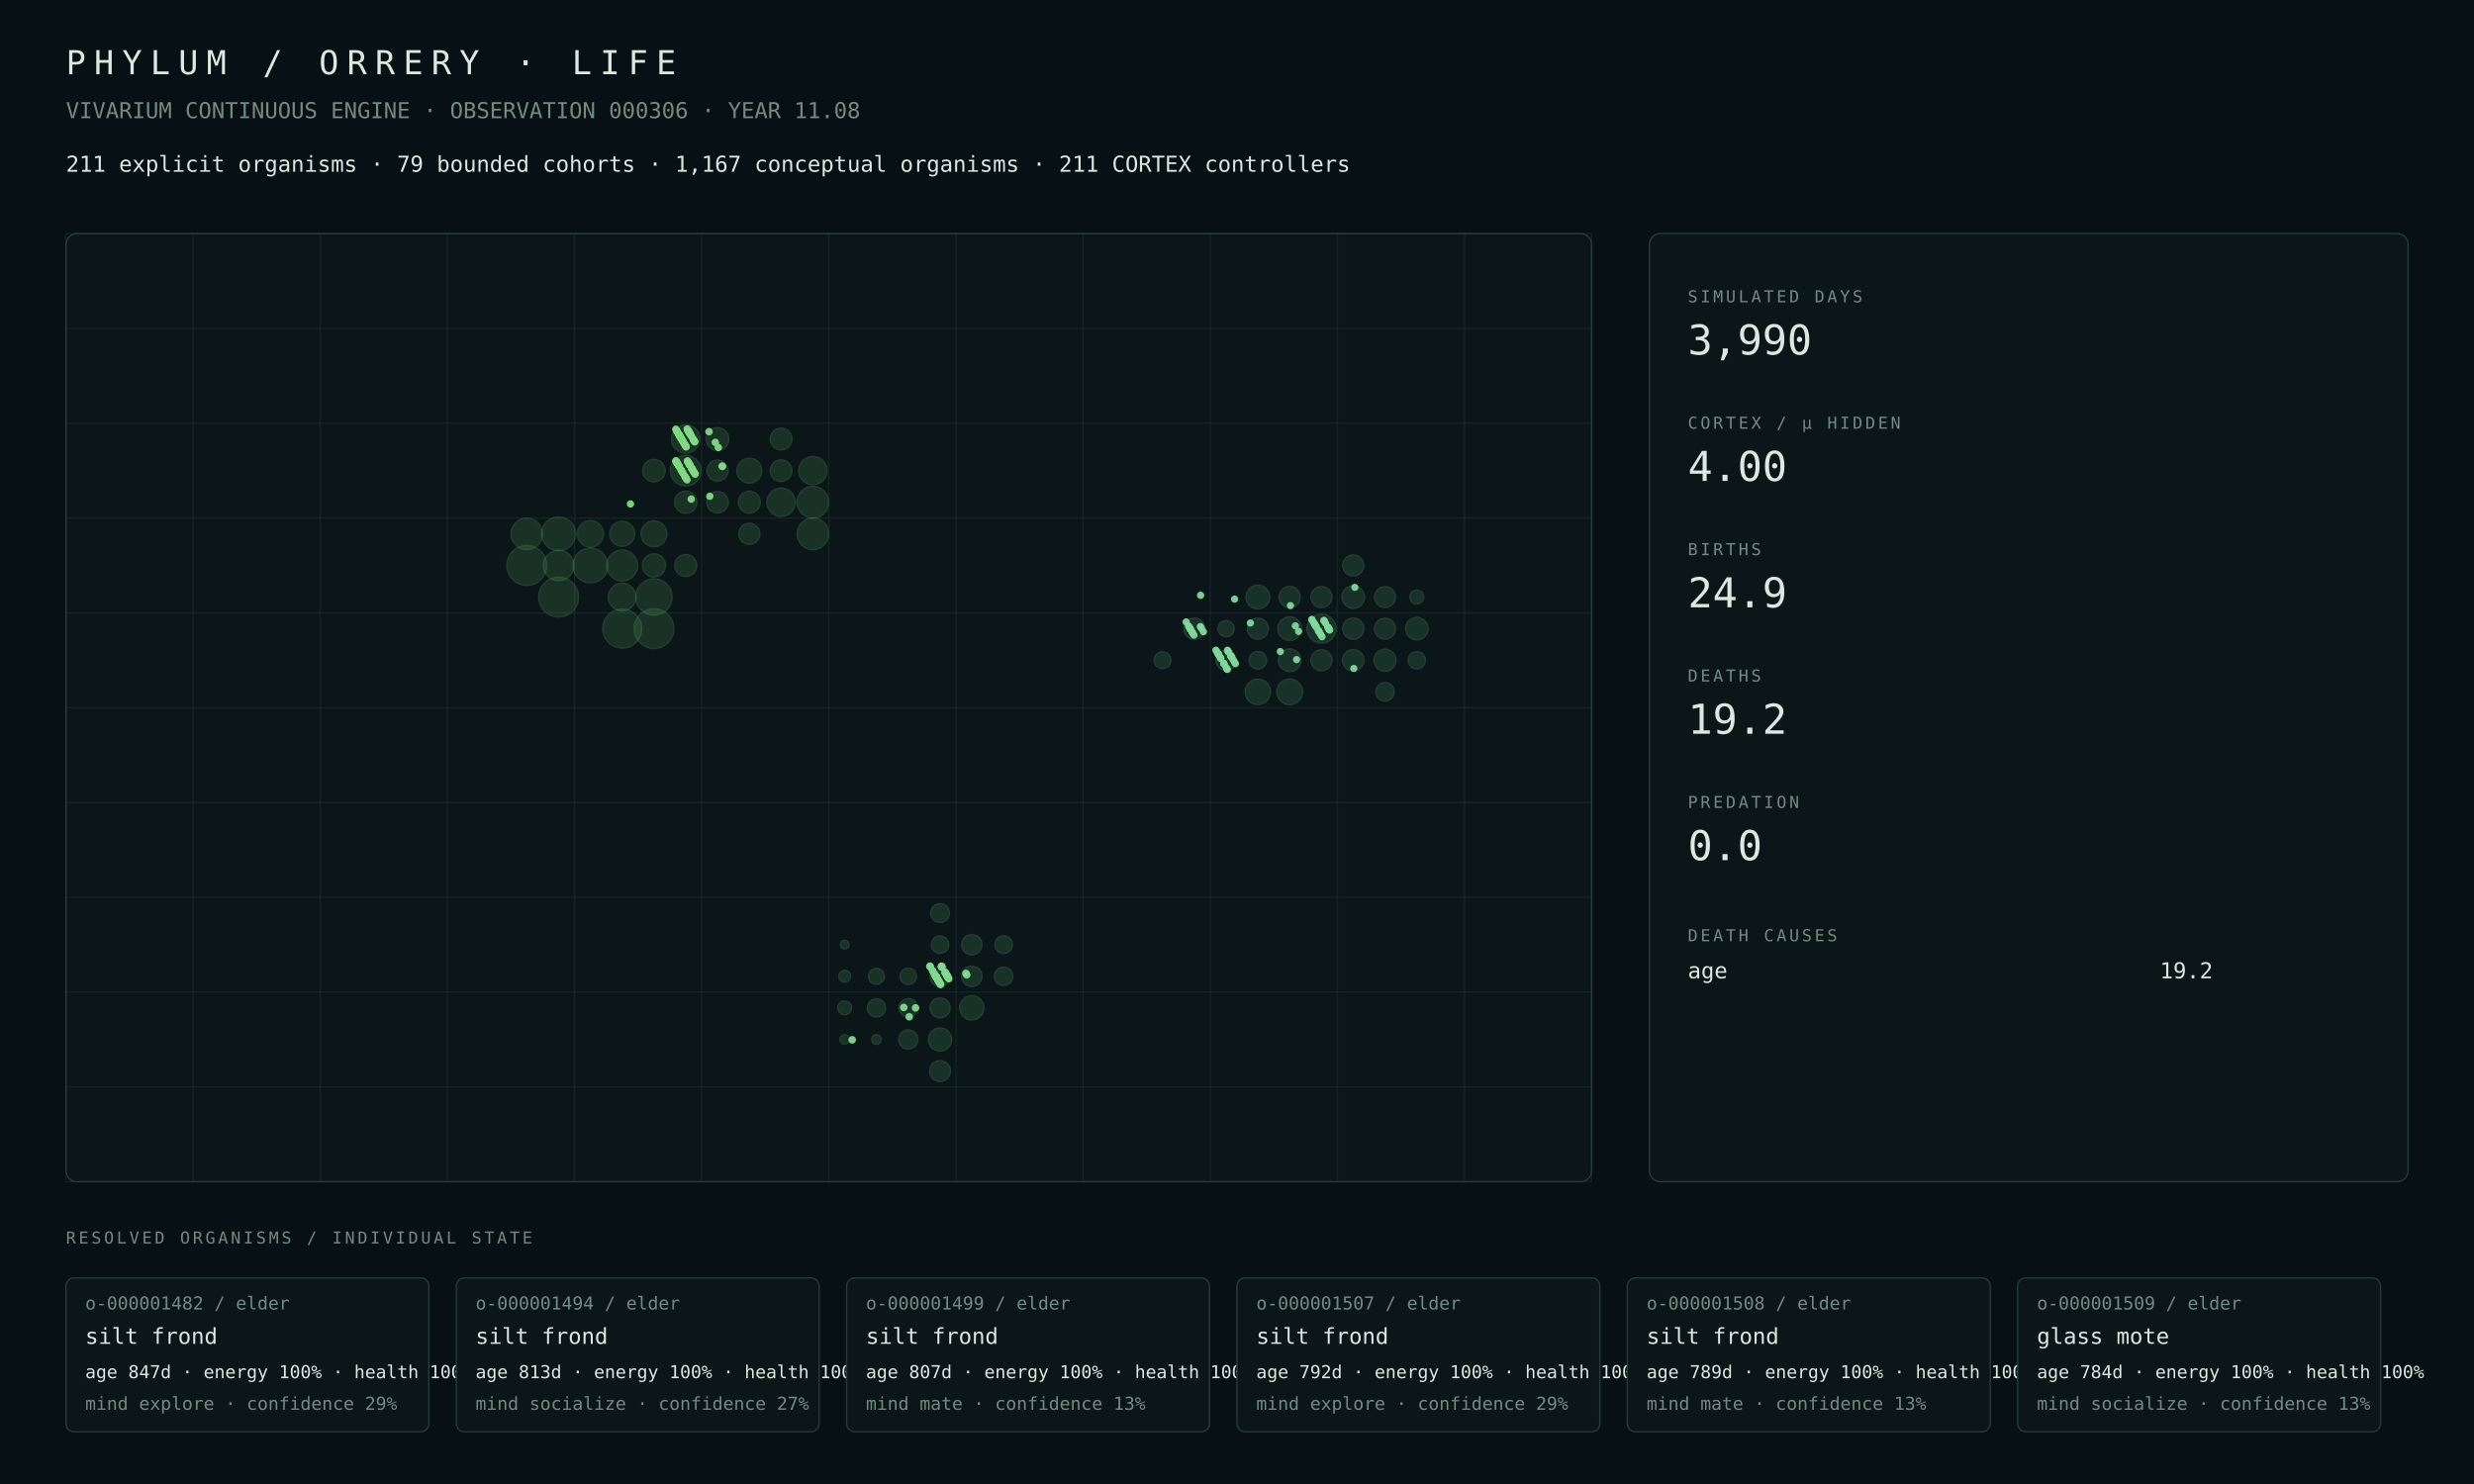
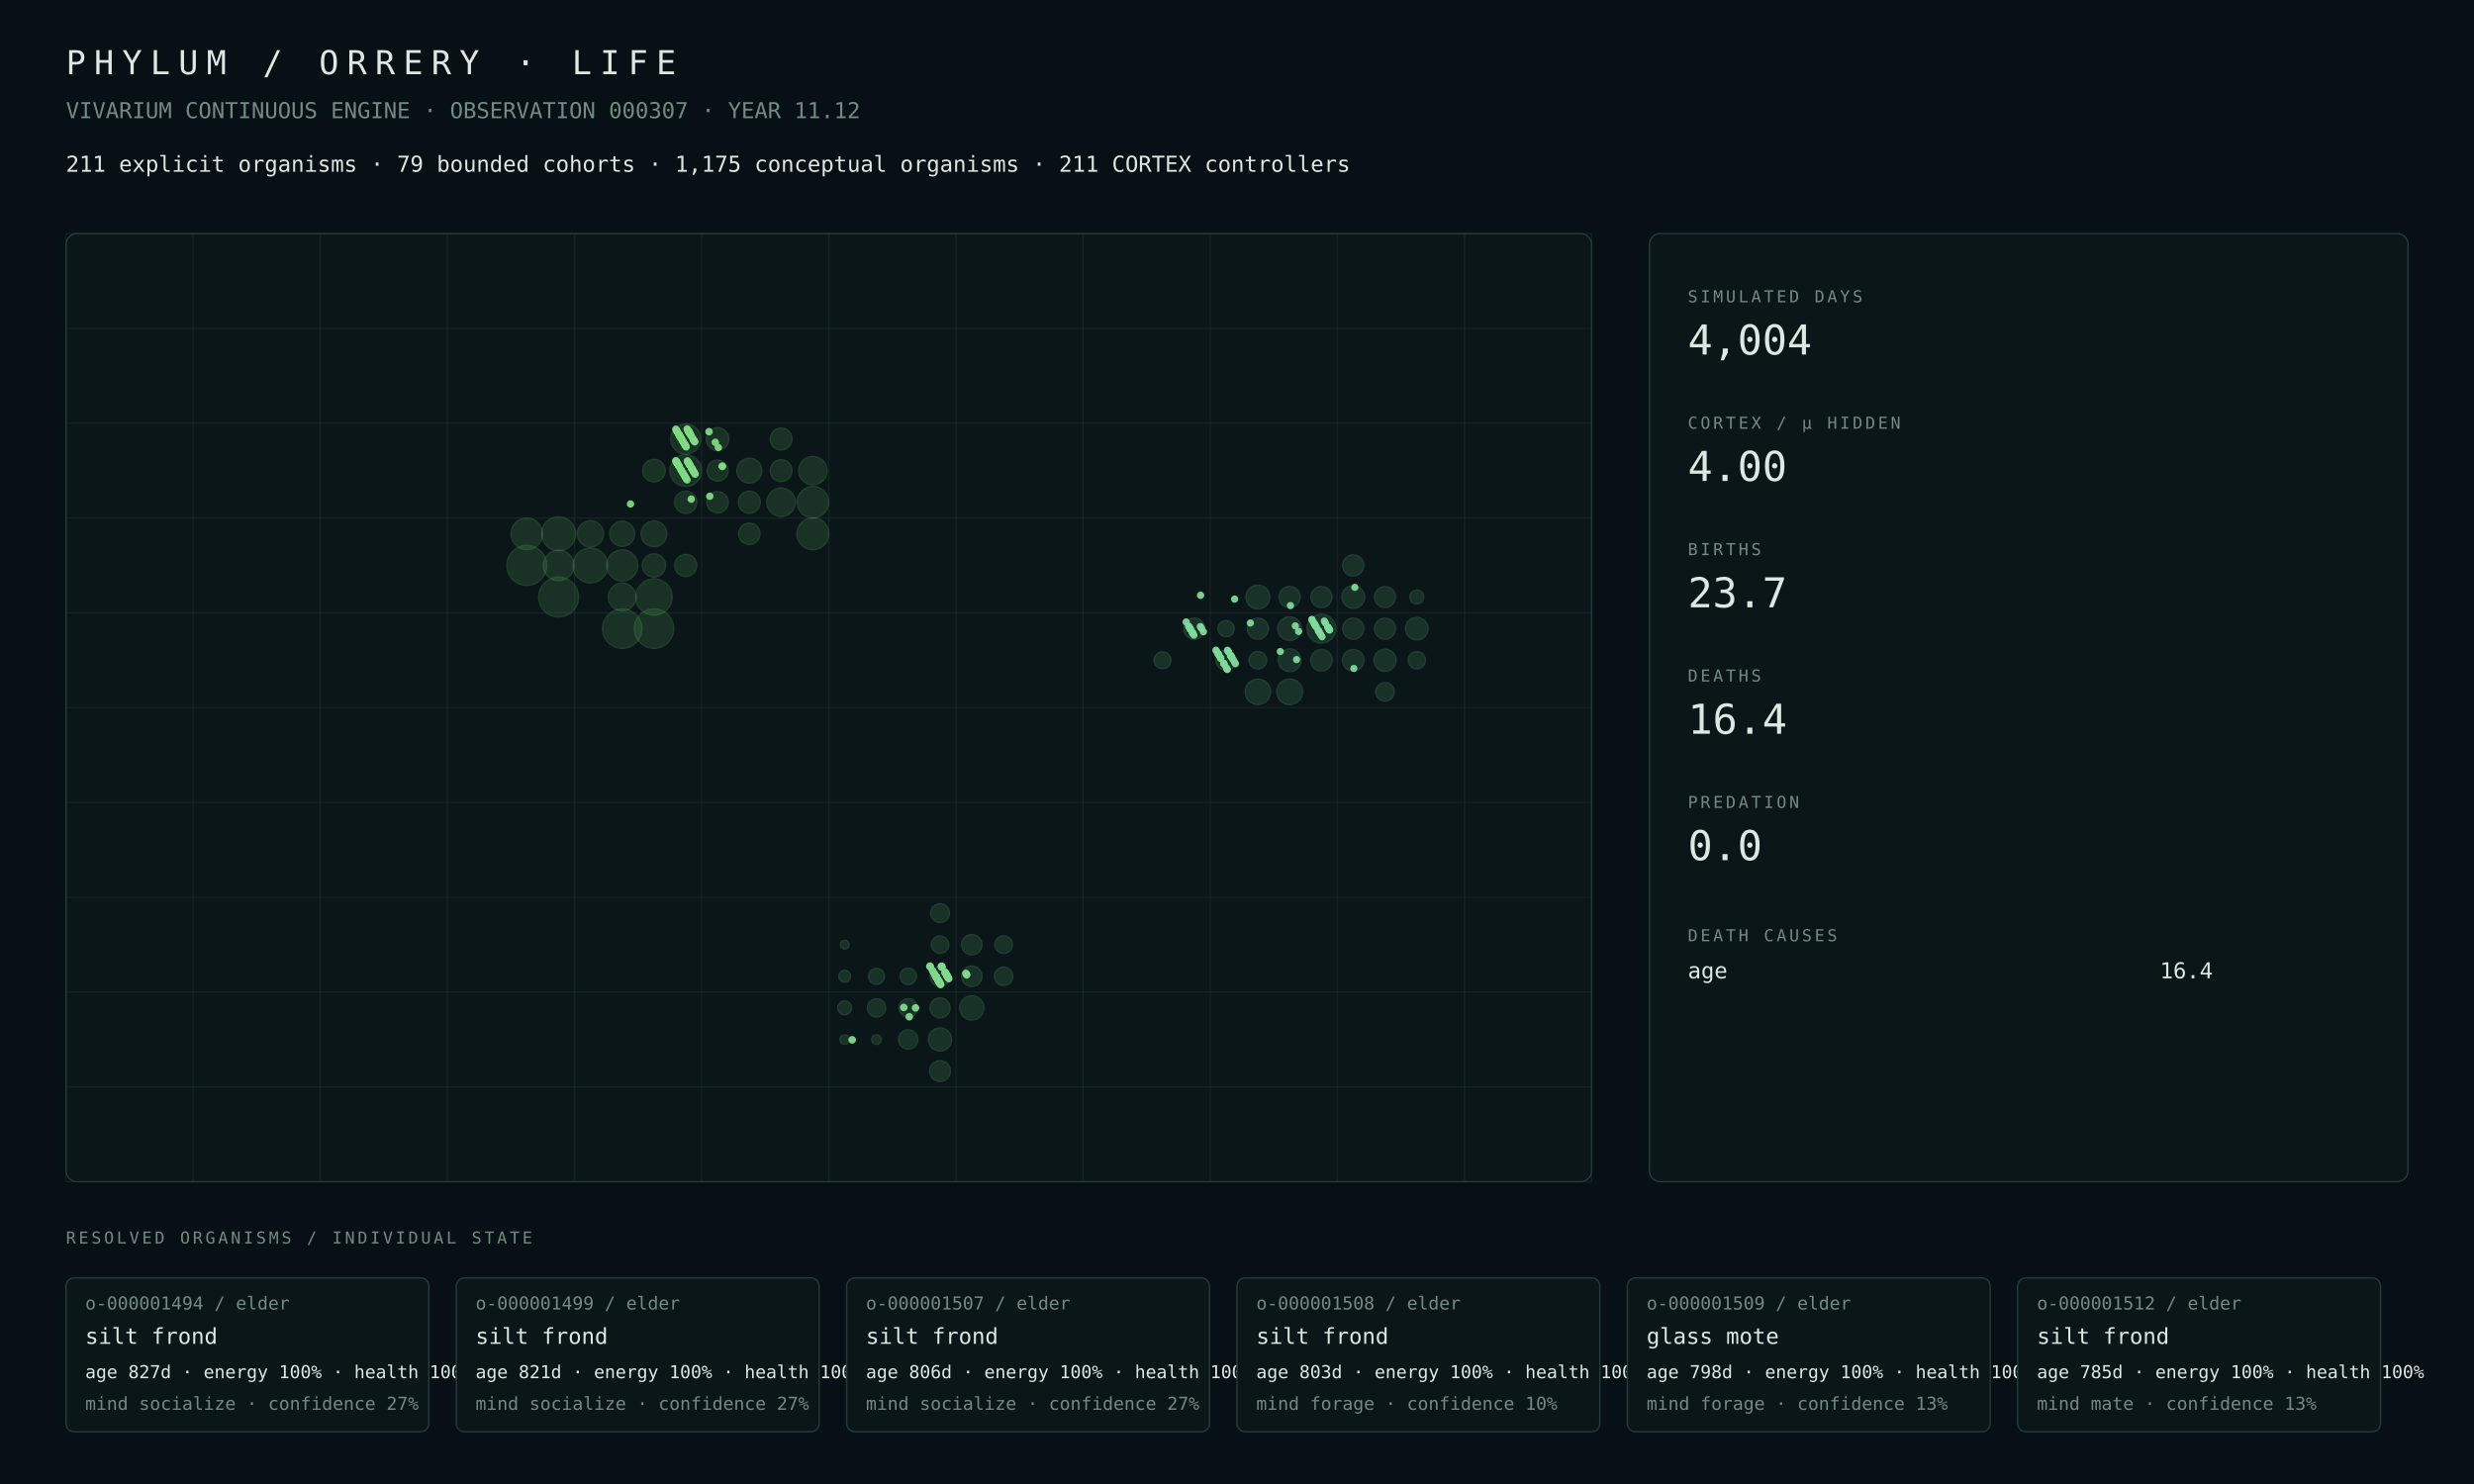
<svg xmlns="http://www.w3.org/2000/svg" width="1800" height="1080" viewBox="0 0 1800 1080">
  <rect width="100%" height="100%" fill="#071014" />
  <style>text{font-family:ui-monospace,SFMono-Regular,Menlo,Consolas,monospace;fill:#dce8e2}.muted{fill:#748a82}.tiny{font-size:13px}.small{font-size:16px}.label{font-size:12px;letter-spacing:2px}.metric{font-size:30px}.title{font-size:24px;letter-spacing:6px}.panel{fill:#0b1619;stroke:#263b38;stroke-width:1}.line{stroke:#263b38;stroke-width:1}</style>
  <text x="48" y="54" class="title">PHYLUM / ORRERY · LIFE</text>
-   <text x="48" y="86" class="muted small">VIVARIUM CONTINUOUS ENGINE · OBSERVATION 000306 · YEAR 11.08</text>
-   <text x="48" y="125" class="small">211 explicit organisms · 79 bounded cohorts · 1,167 conceptual organisms · 211 CORTEX controllers</text>
+   <text x="48" y="86" class="muted small">VIVARIUM CONTINUOUS ENGINE · OBSERVATION 000307 · YEAR 11.12</text>
+   <text x="48" y="125" class="small">211 explicit organisms · 79 bounded cohorts · 1,175 conceptual organisms · 211 CORTEX controllers</text>
  <rect x="48" y="170" width="1110" height="690" rx="8" class="panel" />
  <line x1="48.0" y1="170" x2="48.0" y2="860" class="line" opacity=".35" />
  <line x1="140.5" y1="170" x2="140.5" y2="860" class="line" opacity=".35" />
  <line x1="233.0" y1="170" x2="233.0" y2="860" class="line" opacity=".35" />
  <line x1="325.5" y1="170" x2="325.5" y2="860" class="line" opacity=".35" />
  <line x1="418.0" y1="170" x2="418.0" y2="860" class="line" opacity=".35" />
  <line x1="510.5" y1="170" x2="510.5" y2="860" class="line" opacity=".35" />
  <line x1="603.0" y1="170" x2="603.0" y2="860" class="line" opacity=".35" />
  <line x1="695.5" y1="170" x2="695.5" y2="860" class="line" opacity=".35" />
  <line x1="788.0" y1="170" x2="788.0" y2="860" class="line" opacity=".35" />
  <line x1="880.5" y1="170" x2="880.5" y2="860" class="line" opacity=".35" />
  <line x1="973.0" y1="170" x2="973.0" y2="860" class="line" opacity=".35" />
  <line x1="1065.5" y1="170" x2="1065.5" y2="860" class="line" opacity=".35" />
  <line x1="1158.0" y1="170" x2="1158.0" y2="860" class="line" opacity=".35" />
  <line x1="48" y1="170.0" x2="1158" y2="170.0" class="line" opacity=".35" />
  <line x1="48" y1="239.0" x2="1158" y2="239.0" class="line" opacity=".35" />
  <line x1="48" y1="308.0" x2="1158" y2="308.0" class="line" opacity=".35" />
  <line x1="48" y1="377.0" x2="1158" y2="377.0" class="line" opacity=".35" />
  <line x1="48" y1="446.0" x2="1158" y2="446.0" class="line" opacity=".35" />
  <line x1="48" y1="515.0" x2="1158" y2="515.0" class="line" opacity=".35" />
  <line x1="48" y1="584.0" x2="1158" y2="584.0" class="line" opacity=".35" />
  <line x1="48" y1="653.0" x2="1158" y2="653.0" class="line" opacity=".35" />
  <line x1="48" y1="722.0" x2="1158" y2="722.0" class="line" opacity=".35" />
  <line x1="48" y1="791.0" x2="1158" y2="791.0" class="line" opacity=".35" />
  <line x1="48" y1="860.0" x2="1158" y2="860.0" class="line" opacity=".35" />
  <circle cx="383.31" cy="411.50" r="14.50" fill="#4a964d" opacity=".22" stroke="#75c778" stroke-width="1" />
  <circle cx="406.44" cy="434.50" r="14.48" fill="#4a964d" opacity=".22" stroke="#75c778" stroke-width="1" />
-   <circle cx="475.81" cy="457.50" r="14.46" fill="#4a964d" opacity=".22" stroke="#75c778" stroke-width="1" />
-   <circle cx="452.69" cy="457.50" r="14.19" fill="#4a964d" opacity=".22" stroke="#75c778" stroke-width="1" />
+   <circle cx="475.81" cy="457.50" r="14.34" fill="#4a964d" opacity=".22" stroke="#75c778" stroke-width="1" />
+   <circle cx="452.69" cy="457.50" r="14.31" fill="#4a964d" opacity=".22" stroke="#75c778" stroke-width="1" />
  <circle cx="475.81" cy="434.50" r="13.23" fill="#4a964d" opacity=".22" stroke="#75c778" stroke-width="1" />
-   <circle cx="429.56" cy="411.50" r="12.64" fill="#4a964d" opacity=".22" stroke="#75c778" stroke-width="1" />
-   <circle cx="406.44" cy="388.50" r="12.28" fill="#4a964d" opacity=".22" stroke="#75c778" stroke-width="1" />
-   <circle cx="591.44" cy="365.50" r="11.52" fill="#4a964d" opacity=".22" stroke="#75c778" stroke-width="1" />
-   <circle cx="591.44" cy="388.50" r="11.47" fill="#4a964d" opacity=".22" stroke="#75c778" stroke-width="1" />
-   <circle cx="383.31" cy="388.50" r="11.45" fill="#4a964d" opacity=".22" stroke="#75c778" stroke-width="1" />
-   <circle cx="452.69" cy="411.50" r="11.25" fill="#4a964d" opacity=".22" stroke="#75c778" stroke-width="1" />
-   <circle cx="498.94" cy="342.50" r="11.15" fill="#4a964d" opacity=".22" stroke="#75c778" stroke-width="1" />
-   <circle cx="406.44" cy="411.50" r="11.09" fill="#4a964d" opacity=".22" stroke="#75c778" stroke-width="1" />
-   <circle cx="568.31" cy="365.50" r="10.35" fill="#4a964d" opacity=".22" stroke="#75c778" stroke-width="1" />
-   <circle cx="498.94" cy="319.50" r="10.33" fill="#4a964d" opacity=".22" stroke="#75c778" stroke-width="1" />
-   <circle cx="591.44" cy="342.50" r="10.31" fill="#4a964d" opacity=".22" stroke="#75c778" stroke-width="1" />
-   <circle cx="452.69" cy="434.50" r="10.08" fill="#4a964d" opacity=".22" stroke="#75c778" stroke-width="1" />
-   <circle cx="429.56" cy="388.50" r="9.60" fill="#4a964d" opacity=".22" stroke="#75c778" stroke-width="1" />
-   <circle cx="475.81" cy="388.50" r="9.42" fill="#4a964d" opacity=".22" stroke="#75c778" stroke-width="1" />
-   <circle cx="452.69" cy="388.50" r="9.09" fill="#4a964d" opacity=".22" stroke="#75c778" stroke-width="1" />
-   <circle cx="545.19" cy="342.50" r="9.06" fill="#4a964d" opacity=".22" stroke="#75c778" stroke-width="1" />
-   <circle cx="475.81" cy="411.50" r="8.45" fill="#4a964d" opacity=".22" stroke="#75c778" stroke-width="1" />
-   <circle cx="522.06" cy="319.50" r="8.23" fill="#4a964d" opacity=".22" stroke="#75c778" stroke-width="1" />
-   <circle cx="475.81" cy="342.50" r="8.17" fill="#4a964d" opacity=".22" stroke="#75c778" stroke-width="1" />
-   <circle cx="498.94" cy="365.50" r="8.09" fill="#4a964d" opacity=".22" stroke="#75c778" stroke-width="1" />
-   <circle cx="498.94" cy="411.50" r="7.99" fill="#4a964d" opacity=".22" stroke="#75c778" stroke-width="1" />
-   <circle cx="545.19" cy="365.50" r="7.96" fill="#4a964d" opacity=".22" stroke="#75c778" stroke-width="1" />
-   <circle cx="568.31" cy="319.50" r="7.92" fill="#4a964d" opacity=".22" stroke="#75c778" stroke-width="1" />
-   <circle cx="568.31" cy="342.50" r="7.90" fill="#4a964d" opacity=".22" stroke="#75c778" stroke-width="1" />
-   <circle cx="522.06" cy="365.50" r="7.80" fill="#4a964d" opacity=".22" stroke="#75c778" stroke-width="1" />
-   <circle cx="545.19" cy="388.50" r="7.70" fill="#4a964d" opacity=".22" stroke="#75c778" stroke-width="1" />
-   <circle cx="522.06" cy="342.50" r="7.67" fill="#4a964d" opacity=".22" stroke="#75c778" stroke-width="1" />
-   <circle cx="707.06" cy="733.50" r="8.84" fill="#4a9657" opacity=".22" stroke="#75c783" stroke-width="1" />
+   <circle cx="429.56" cy="411.50" r="12.65" fill="#4a964d" opacity=".22" stroke="#75c778" stroke-width="1" />
+   <circle cx="406.44" cy="388.50" r="12.34" fill="#4a964d" opacity=".22" stroke="#75c778" stroke-width="1" />
+   <circle cx="591.44" cy="388.50" r="11.57" fill="#4a964d" opacity=".22" stroke="#75c778" stroke-width="1" />
+   <circle cx="498.94" cy="342.50" r="11.52" fill="#4a964d" opacity=".22" stroke="#75c778" stroke-width="1" />
+   <circle cx="383.31" cy="388.50" r="11.47" fill="#4a964d" opacity=".22" stroke="#75c778" stroke-width="1" />
+   <circle cx="591.44" cy="365.50" r="11.44" fill="#4a964d" opacity=".22" stroke="#75c778" stroke-width="1" />
+   <circle cx="452.69" cy="411.50" r="11.32" fill="#4a964d" opacity=".22" stroke="#75c778" stroke-width="1" />
+   <circle cx="406.44" cy="411.50" r="11.11" fill="#4a964d" opacity=".22" stroke="#75c778" stroke-width="1" />
+   <circle cx="498.94" cy="319.50" r="10.94" fill="#4a964d" opacity=".22" stroke="#75c778" stroke-width="1" />
+   <circle cx="568.31" cy="365.50" r="10.37" fill="#4a964d" opacity=".22" stroke="#75c778" stroke-width="1" />
+   <circle cx="591.44" cy="342.50" r="10.32" fill="#4a964d" opacity=".22" stroke="#75c778" stroke-width="1" />
+   <circle cx="452.69" cy="434.50" r="10.10" fill="#4a964d" opacity=".22" stroke="#75c778" stroke-width="1" />
+   <circle cx="429.56" cy="388.50" r="9.55" fill="#4a964d" opacity=".22" stroke="#75c778" stroke-width="1" />
+   <circle cx="475.81" cy="388.50" r="9.36" fill="#4a964d" opacity=".22" stroke="#75c778" stroke-width="1" />
+   <circle cx="452.69" cy="388.50" r="9.10" fill="#4a964d" opacity=".22" stroke="#75c778" stroke-width="1" />
+   <circle cx="545.19" cy="342.50" r="9.07" fill="#4a964d" opacity=".22" stroke="#75c778" stroke-width="1" />
+   <circle cx="475.81" cy="411.50" r="8.47" fill="#4a964d" opacity=".22" stroke="#75c778" stroke-width="1" />
+   <circle cx="522.06" cy="319.50" r="8.24" fill="#4a964d" opacity=".22" stroke="#75c778" stroke-width="1" />
+   <circle cx="475.81" cy="342.50" r="8.18" fill="#4a964d" opacity=".22" stroke="#75c778" stroke-width="1" />
+   <circle cx="498.94" cy="365.50" r="8.10" fill="#4a964d" opacity=".22" stroke="#75c778" stroke-width="1" />
+   <circle cx="545.19" cy="365.50" r="8.02" fill="#4a964d" opacity=".22" stroke="#75c778" stroke-width="1" />
+   <circle cx="498.94" cy="411.50" r="8.01" fill="#4a964d" opacity=".22" stroke="#75c778" stroke-width="1" />
+   <circle cx="568.31" cy="319.50" r="7.94" fill="#4a964d" opacity=".22" stroke="#75c778" stroke-width="1" />
+   <circle cx="568.31" cy="342.50" r="7.91" fill="#4a964d" opacity=".22" stroke="#75c778" stroke-width="1" />
+   <circle cx="545.19" cy="388.50" r="7.77" fill="#4a964d" opacity=".22" stroke="#75c778" stroke-width="1" />
+   <circle cx="522.06" cy="365.50" r="7.76" fill="#4a964d" opacity=".22" stroke="#75c778" stroke-width="1" />
+   <circle cx="522.06" cy="342.50" r="7.63" fill="#4a964d" opacity=".22" stroke="#75c778" stroke-width="1" />
+   <circle cx="707.06" cy="733.50" r="8.83" fill="#4a9657" opacity=".22" stroke="#75c783" stroke-width="1" />
  <circle cx="683.94" cy="756.50" r="8.43" fill="#4a9657" opacity=".22" stroke="#75c783" stroke-width="1" />
-   <circle cx="683.94" cy="779.50" r="7.60" fill="#4a9657" opacity=".22" stroke="#75c783" stroke-width="1" />
-   <circle cx="707.06" cy="710.50" r="7.44" fill="#4a9657" opacity=".22" stroke="#75c783" stroke-width="1" />
-   <circle cx="707.06" cy="687.50" r="7.42" fill="#4a9657" opacity=".22" stroke="#75c783" stroke-width="1" />
-   <circle cx="683.94" cy="710.50" r="7.32" fill="#4a9657" opacity=".22" stroke="#75c783" stroke-width="1" />
+   <circle cx="683.94" cy="779.50" r="7.59" fill="#4a9657" opacity=".22" stroke="#75c783" stroke-width="1" />
+   <circle cx="707.06" cy="710.50" r="7.43" fill="#4a9657" opacity=".22" stroke="#75c783" stroke-width="1" />
+   <circle cx="707.06" cy="687.50" r="7.41" fill="#4a9657" opacity=".22" stroke="#75c783" stroke-width="1" />
+   <circle cx="683.94" cy="710.50" r="7.31" fill="#4a9657" opacity=".22" stroke="#75c783" stroke-width="1" />
  <circle cx="683.94" cy="733.50" r="7.28" fill="#4a9657" opacity=".22" stroke="#75c783" stroke-width="1" />
  <circle cx="660.81" cy="756.50" r="7.01" fill="#4a9657" opacity=".22" stroke="#75c783" stroke-width="1" />
  <circle cx="683.94" cy="664.50" r="6.85" fill="#4a9657" opacity=".22" stroke="#75c783" stroke-width="1" />
-   <circle cx="730.19" cy="710.50" r="6.70" fill="#4a9657" opacity=".22" stroke="#75c783" stroke-width="1" />
-   <circle cx="660.81" cy="733.50" r="6.69" fill="#4a9657" opacity=".22" stroke="#75c783" stroke-width="1" />
-   <circle cx="637.69" cy="733.50" r="6.64" fill="#4a9657" opacity=".22" stroke="#75c783" stroke-width="1" />
+   <circle cx="730.19" cy="710.50" r="6.69" fill="#4a9657" opacity=".22" stroke="#75c783" stroke-width="1" />
+   <circle cx="660.81" cy="733.50" r="6.68" fill="#4a9657" opacity=".22" stroke="#75c783" stroke-width="1" />
+   <circle cx="637.69" cy="733.50" r="6.63" fill="#4a9657" opacity=".22" stroke="#75c783" stroke-width="1" />
  <circle cx="730.19" cy="687.50" r="6.38" fill="#4a9657" opacity=".22" stroke="#75c783" stroke-width="1" />
-   <circle cx="683.94" cy="687.50" r="6.32" fill="#4a9657" opacity=".22" stroke="#75c783" stroke-width="1" />
-   <circle cx="660.81" cy="710.50" r="5.97" fill="#4a9657" opacity=".22" stroke="#75c783" stroke-width="1" />
-   <circle cx="637.69" cy="710.50" r="5.80" fill="#4a9657" opacity=".22" stroke="#75c783" stroke-width="1" />
-   <circle cx="614.56" cy="733.50" r="5.04" fill="#4a9657" opacity=".22" stroke="#75c783" stroke-width="1" />
+   <circle cx="683.94" cy="687.50" r="6.31" fill="#4a9657" opacity=".22" stroke="#75c783" stroke-width="1" />
+   <circle cx="660.81" cy="710.50" r="5.96" fill="#4a9657" opacity=".22" stroke="#75c783" stroke-width="1" />
+   <circle cx="637.69" cy="710.50" r="5.79" fill="#4a9657" opacity=".22" stroke="#75c783" stroke-width="1" />
+   <circle cx="614.56" cy="733.50" r="5.03" fill="#4a9657" opacity=".22" stroke="#75c783" stroke-width="1" />
  <circle cx="614.56" cy="710.50" r="4.29" fill="#4a9657" opacity=".22" stroke="#75c783" stroke-width="1" />
  <circle cx="637.69" cy="756.50" r="3.50" fill="#4a9657" opacity=".22" stroke="#75c783" stroke-width="1" />
-   <circle cx="614.56" cy="756.50" r="3.46" fill="#4a9657" opacity=".22" stroke="#75c783" stroke-width="1" />
+   <circle cx="614.56" cy="756.50" r="3.45" fill="#4a9657" opacity=".22" stroke="#75c783" stroke-width="1" />
  <circle cx="614.56" cy="687.50" r="3.16" fill="#4a9657" opacity=".22" stroke="#75c783" stroke-width="1" />
-   <circle cx="961.44" cy="457.50" r="10.56" fill="#4a9661" opacity=".22" stroke="#75c78e" stroke-width="1" />
-   <circle cx="938.31" cy="503.50" r="9.39" fill="#4a9661" opacity=".22" stroke="#75c78e" stroke-width="1" />
-   <circle cx="915.19" cy="503.50" r="9.27" fill="#4a9661" opacity=".22" stroke="#75c78e" stroke-width="1" />
-   <circle cx="915.19" cy="434.50" r="8.64" fill="#4a9661" opacity=".22" stroke="#75c78e" stroke-width="1" />
-   <circle cx="938.31" cy="457.50" r="8.60" fill="#4a9661" opacity=".22" stroke="#75c78e" stroke-width="1" />
-   <circle cx="984.56" cy="434.50" r="8.27" fill="#4a9661" opacity=".22" stroke="#75c78e" stroke-width="1" />
-   <circle cx="938.31" cy="480.50" r="8.26" fill="#4a9661" opacity=".22" stroke="#75c78e" stroke-width="1" />
-   <circle cx="1030.81" cy="457.50" r="8.18" fill="#4a9661" opacity=".22" stroke="#75c78e" stroke-width="1" />
-   <circle cx="1007.69" cy="480.50" r="8.06" fill="#4a9661" opacity=".22" stroke="#75c78e" stroke-width="1" />
-   <circle cx="984.56" cy="480.50" r="7.82" fill="#4a9661" opacity=".22" stroke="#75c78e" stroke-width="1" />
-   <circle cx="984.56" cy="457.50" r="7.74" fill="#4a9661" opacity=".22" stroke="#75c78e" stroke-width="1" />
+   <circle cx="961.44" cy="457.50" r="10.47" fill="#4a9661" opacity=".22" stroke="#75c78e" stroke-width="1" />
+   <circle cx="938.31" cy="503.50" r="9.38" fill="#4a9661" opacity=".22" stroke="#75c78e" stroke-width="1" />
+   <circle cx="915.19" cy="503.50" r="9.26" fill="#4a9661" opacity=".22" stroke="#75c78e" stroke-width="1" />
+   <circle cx="915.19" cy="434.50" r="8.65" fill="#4a9661" opacity=".22" stroke="#75c78e" stroke-width="1" />
+   <circle cx="938.31" cy="457.50" r="8.61" fill="#4a9661" opacity=".22" stroke="#75c78e" stroke-width="1" />
+   <circle cx="984.56" cy="434.50" r="8.28" fill="#4a9661" opacity=".22" stroke="#75c78e" stroke-width="1" />
+   <circle cx="938.31" cy="480.50" r="8.27" fill="#4a9661" opacity=".22" stroke="#75c78e" stroke-width="1" />
+   <circle cx="1030.81" cy="457.50" r="8.19" fill="#4a9661" opacity=".22" stroke="#75c78e" stroke-width="1" />
+   <circle cx="1007.69" cy="480.50" r="8.05" fill="#4a9661" opacity=".22" stroke="#75c78e" stroke-width="1" />
+   <circle cx="984.56" cy="480.50" r="7.83" fill="#4a9661" opacity=".22" stroke="#75c78e" stroke-width="1" />
+   <circle cx="961.44" cy="480.50" r="7.82" fill="#4a9661" opacity=".22" stroke="#75c78e" stroke-width="1" />
  <circle cx="938.31" cy="434.50" r="7.72" fill="#4a9661" opacity=".22" stroke="#75c78e" stroke-width="1" />
-   <circle cx="868.94" cy="457.50" r="7.68" fill="#4a9661" opacity=".22" stroke="#75c78e" stroke-width="1" />
-   <circle cx="961.44" cy="480.50" r="7.68" fill="#4a9661" opacity=".22" stroke="#75c78e" stroke-width="1" />
-   <circle cx="961.44" cy="434.50" r="7.67" fill="#4a9661" opacity=".22" stroke="#75c78e" stroke-width="1" />
-   <circle cx="984.56" cy="411.50" r="7.67" fill="#4a9661" opacity=".22" stroke="#75c78e" stroke-width="1" />
+   <circle cx="984.56" cy="411.50" r="7.71" fill="#4a9661" opacity=".22" stroke="#75c78e" stroke-width="1" />
+   <circle cx="984.56" cy="457.50" r="7.69" fill="#4a9661" opacity=".22" stroke="#75c78e" stroke-width="1" />
+   <circle cx="868.94" cy="457.50" r="7.69" fill="#4a9661" opacity=".22" stroke="#75c78e" stroke-width="1" />
+   <circle cx="961.44" cy="434.50" r="7.68" fill="#4a9661" opacity=".22" stroke="#75c78e" stroke-width="1" />
  <circle cx="915.19" cy="457.50" r="7.64" fill="#4a9661" opacity=".22" stroke="#75c78e" stroke-width="1" />
  <circle cx="1007.69" cy="457.50" r="7.64" fill="#4a9661" opacity=".22" stroke="#75c78e" stroke-width="1" />
  <circle cx="1007.69" cy="434.50" r="7.62" fill="#4a9661" opacity=".22" stroke="#75c78e" stroke-width="1" />
-   <circle cx="892.06" cy="480.50" r="7.40" fill="#4a9661" opacity=".22" stroke="#75c78e" stroke-width="1" />
+   <circle cx="892.06" cy="480.50" r="7.38" fill="#4a9661" opacity=".22" stroke="#75c78e" stroke-width="1" />
  <circle cx="1007.69" cy="503.50" r="6.72" fill="#4a9661" opacity=".22" stroke="#75c78e" stroke-width="1" />
-   <circle cx="915.19" cy="480.50" r="6.40" fill="#4a9661" opacity=".22" stroke="#75c78e" stroke-width="1" />
-   <circle cx="1030.81" cy="480.50" r="6.30" fill="#4a9661" opacity=".22" stroke="#75c78e" stroke-width="1" />
-   <circle cx="845.81" cy="480.50" r="6.11" fill="#4a9661" opacity=".22" stroke="#75c78e" stroke-width="1" />
+   <circle cx="915.19" cy="480.50" r="6.39" fill="#4a9661" opacity=".22" stroke="#75c78e" stroke-width="1" />
+   <circle cx="1030.81" cy="480.50" r="6.29" fill="#4a9661" opacity=".22" stroke="#75c78e" stroke-width="1" />
+   <circle cx="845.81" cy="480.50" r="6.10" fill="#4a9661" opacity=".22" stroke="#75c78e" stroke-width="1" />
  <circle cx="892.06" cy="457.50" r="5.91" fill="#4a9661" opacity=".22" stroke="#75c78e" stroke-width="1" />
-   <circle cx="1030.81" cy="434.50" r="5.08" fill="#4a9661" opacity=".22" stroke="#75c78e" stroke-width="1" />
-   <circle cx="680.53" cy="709.93" r="2.77" fill="#81da8f" opacity=".94" />
+   <circle cx="1030.81" cy="434.50" r="5.07" fill="#4a9661" opacity=".22" stroke="#75c78e" stroke-width="1" />
  <circle cx="682.30" cy="712.94" r="2.78" fill="#81da8f" opacity=".94" />
  <circle cx="683.04" cy="714.20" r="2.76" fill="#81da8f" opacity=".94" />
  <circle cx="684.22" cy="716.21" r="2.76" fill="#81da8f" opacity=".94" />
  <circle cx="684.37" cy="716.46" r="2.77" fill="#81da8f" opacity=".94" />
  <circle cx="938.89" cy="440.71" r="2.63" fill="#81da9b" opacity=".94" />
  <circle cx="684.96" cy="703.21" r="2.77" fill="#81da8f" opacity=".94" />
  <circle cx="685.11" cy="703.46" r="2.78" fill="#81da8f" opacity=".94" />
-   <circle cx="963.20" cy="451.47" r="2.65" fill="#81da9b" opacity=".94" />
  <circle cx="873.51" cy="433.24" r="2.67" fill="#81da9b" opacity=".94" />
  <circle cx="966.16" cy="456.49" r="2.62" fill="#81da9b" opacity=".94" />
  <circle cx="897.08" cy="480.00" r="2.64" fill="#81da9b" opacity=".94" />
  <circle cx="666.12" cy="733.50" r="2.75" fill="#81da8f" opacity=".94" />
  <circle cx="620.02" cy="756.75" r="2.79" fill="#81da8f" opacity=".94" />
  <circle cx="967.04" cy="458.00" r="2.64" fill="#81da9b" opacity=".94" />
  <circle cx="689.84" cy="711.50" r="2.77" fill="#81da8f" opacity=".94" />
  <circle cx="931.50" cy="474.15" r="2.63" fill="#81da9b" opacity=".94" />
  <circle cx="886.14" cy="475.65" r="2.63" fill="#81da9b" opacity=".94" />
  <circle cx="886.29" cy="475.91" r="2.63" fill="#81da9b" opacity=".94" />
  <circle cx="956.85" cy="454.92" r="2.63" fill="#81da9b" opacity=".94" />
  <circle cx="887.77" cy="478.42" r="2.64" fill="#81da9b" opacity=".94" />
  <circle cx="957.44" cy="455.92" r="2.65" fill="#81da9b" opacity=".94" />
  <circle cx="888.21" cy="479.17" r="2.63" fill="#81da9b" opacity=".94" />
  <circle cx="657.55" cy="733.18" r="2.77" fill="#81da8f" opacity=".94" />
  <circle cx="680.82" cy="710.43" r="2.78" fill="#81da8f" opacity=".94" />
  <circle cx="680.97" cy="710.68" r="2.78" fill="#81da8f" opacity=".94" />
  <circle cx="866.12" cy="457.93" r="2.67" fill="#81da9b" opacity=".94" />
  <circle cx="959.21" cy="458.94" r="2.65" fill="#81da9b" opacity=".94" />
  <circle cx="682.01" cy="712.44" r="2.77" fill="#81da8f" opacity=".94" />
  <circle cx="959.65" cy="459.69" r="2.65" fill="#81da9b" opacity=".94" />
  <circle cx="890.43" cy="482.94" r="2.63" fill="#81da9b" opacity=".94" />
  <circle cx="867.45" cy="460.20" r="2.66" fill="#81da9b" opacity=".94" />
  <circle cx="682.60" cy="713.45" r="2.77" fill="#81da8f" opacity=".94" />
  <circle cx="682.89" cy="713.95" r="2.77" fill="#81da8f" opacity=".94" />
  <circle cx="683.34" cy="714.70" r="2.77" fill="#81da8f" opacity=".94" />
  <circle cx="960.98" cy="461.96" r="2.61" fill="#81da9b" opacity=".94" />
  <circle cx="868.63" cy="462.21" r="2.66" fill="#81da9b" opacity=".94" />
  <circle cx="498.78" cy="324.46" r="2.71" fill="#81da84" opacity=".94" />
-   <circle cx="499.08" cy="324.96" r="2.73" fill="#81da84" opacity=".94" />
  <circle cx="985.00" cy="486.46" r="2.62" fill="#81da9b" opacity=".94" />
  <circle cx="661.54" cy="739.97" r="2.76" fill="#81da8f" opacity=".94" />
  <circle cx="892.94" cy="487.22" r="2.61" fill="#81da9b" opacity=".94" />
  <circle cx="499.96" cy="312.21" r="2.72" fill="#81da84" opacity=".94" />
  <circle cx="500.11" cy="335.46" r="2.69" fill="#81da84" opacity=".94" />
  <circle cx="685.26" cy="703.71" r="2.77" fill="#81da8f" opacity=".94" />
  <circle cx="500.41" cy="312.96" r="2.73" fill="#81da84" opacity=".94" />
  <circle cx="893.68" cy="474.21" r="2.64" fill="#81da9b" opacity=".94" />
  <circle cx="500.70" cy="336.47" r="2.72" fill="#81da84" opacity=".94" />
  <circle cx="500.85" cy="313.72" r="2.71" fill="#81da84" opacity=".94" />
  <circle cx="963.50" cy="451.97" r="2.64" fill="#81da9b" opacity=".94" />
  <circle cx="501.15" cy="314.22" r="2.71" fill="#81da84" opacity=".94" />
  <circle cx="501.29" cy="314.47" r="2.71" fill="#81da84" opacity=".94" />
  <circle cx="501.44" cy="337.72" r="2.72" fill="#81da84" opacity=".94" />
  <circle cx="501.59" cy="337.97" r="2.71" fill="#81da84" opacity=".94" />
  <circle cx="501.74" cy="315.23" r="2.72" fill="#81da84" opacity=".94" />
  <circle cx="964.38" cy="453.48" r="2.64" fill="#81da9b" opacity=".94" />
  <circle cx="502.03" cy="315.73" r="2.72" fill="#81da84" opacity=".94" />
  <circle cx="895.30" cy="476.98" r="2.64" fill="#81da9b" opacity=".94" />
  <circle cx="525.45" cy="339.23" r="2.71" fill="#81da84" opacity=".94" />
  <circle cx="525.60" cy="339.48" r="2.71" fill="#81da84" opacity=".94" />
  <circle cx="687.62" cy="707.73" r="2.77" fill="#81da8f" opacity=".94" />
  <circle cx="895.90" cy="477.99" r="2.66" fill="#81da9b" opacity=".94" />
  <circle cx="896.04" cy="478.24" r="2.65" fill="#81da9b" opacity=".94" />
  <circle cx="503.07" cy="340.49" r="2.70" fill="#81da84" opacity=".94" />
  <circle cx="503.21" cy="340.74" r="2.70" fill="#81da84" opacity=".94" />
  <circle cx="873.36" cy="455.99" r="2.66" fill="#81da9b" opacity=".94" />
  <circle cx="503.51" cy="318.24" r="2.70" fill="#81da84" opacity=".94" />
  <circle cx="966.16" cy="456.49" r="2.63" fill="#81da9b" opacity=".94" />
  <circle cx="688.81" cy="709.75" r="2.76" fill="#81da8f" opacity=".94" />
  <circle cx="943.33" cy="480.00" r="2.63" fill="#81da9b" opacity=".94" />
  <circle cx="874.10" cy="457.25" r="2.64" fill="#81da9b" opacity=".94" />
  <circle cx="689.25" cy="710.50" r="2.77" fill="#81da8f" opacity=".94" />
  <circle cx="504.40" cy="342.75" r="2.72" fill="#81da84" opacity=".94" />
  <circle cx="967.04" cy="458.00" r="2.64" fill="#81da9b" opacity=".94" />
  <circle cx="504.69" cy="343.25" r="2.72" fill="#81da84" opacity=".94" />
  <circle cx="967.34" cy="458.50" r="2.66" fill="#81da9b" opacity=".94" />
  <circle cx="458.74" cy="366.76" r="2.69" fill="#81da84" opacity=".94" />
  <circle cx="898.26" cy="436.01" r="2.65" fill="#81da9b" opacity=".94" />
  <circle cx="505.28" cy="321.26" r="2.70" fill="#81da84" opacity=".94" />
  <circle cx="505.43" cy="321.51" r="2.73" fill="#81da84" opacity=".94" />
  <circle cx="505.58" cy="344.76" r="2.72" fill="#81da84" opacity=".94" />
  <circle cx="898.85" cy="483.01" r="2.64" fill="#81da9b" opacity=".94" />
  <circle cx="676.54" cy="703.14" r="2.76" fill="#81da8f" opacity=".94" />
  <circle cx="491.69" cy="335.39" r="2.71" fill="#81da84" opacity=".94" />
  <circle cx="676.83" cy="703.64" r="2.76" fill="#81da8f" opacity=".94" />
  <circle cx="954.48" cy="450.89" r="2.64" fill="#81da9b" opacity=".94" />
  <circle cx="492.13" cy="336.15" r="2.71" fill="#81da84" opacity=".94" />
  <circle cx="492.28" cy="313.40" r="2.71" fill="#81da84" opacity=".94" />
  <circle cx="492.42" cy="313.65" r="2.71" fill="#81da84" opacity=".94" />
  <circle cx="492.57" cy="336.90" r="2.71" fill="#81da84" opacity=".94" />
  <circle cx="492.72" cy="337.15" r="2.72" fill="#81da84" opacity=".94" />
  <circle cx="492.87" cy="337.40" r="2.71" fill="#81da84" opacity=".94" />
  <circle cx="955.52" cy="452.65" r="2.62" fill="#81da9b" opacity=".94" />
  <circle cx="493.16" cy="337.91" r="2.69" fill="#81da84" opacity=".94" />
  <circle cx="516.44" cy="361.16" r="2.70" fill="#81da84" opacity=".94" />
  <circle cx="909.71" cy="453.41" r="2.63" fill="#81da9b" opacity=".94" />
  <circle cx="886.73" cy="476.66" r="2.65" fill="#81da9b" opacity=".94" />
  <circle cx="956.25" cy="453.91" r="2.66" fill="#81da9b" opacity=".94" />
  <circle cx="493.90" cy="339.16" r="2.72" fill="#81da84" opacity=".94" />
  <circle cx="956.55" cy="454.41" r="2.65" fill="#81da9b" opacity=".94" />
  <circle cx="494.20" cy="316.66" r="2.71" fill="#81da84" opacity=".94" />
  <circle cx="494.35" cy="316.92" r="2.72" fill="#81da84" opacity=".94" />
  <circle cx="494.49" cy="317.17" r="2.72" fill="#81da84" opacity=".94" />
  <circle cx="679.64" cy="708.42" r="2.78" fill="#81da8f" opacity=".94" />
  <circle cx="864.79" cy="455.67" r="2.68" fill="#81da9b" opacity=".94" />
  <circle cx="494.94" cy="317.92" r="2.72" fill="#81da84" opacity=".94" />
  <circle cx="495.08" cy="318.17" r="2.71" fill="#81da84" opacity=".94" />
  <circle cx="703.36" cy="709.42" r="2.78" fill="#81da8f" opacity=".94" />
  <circle cx="495.38" cy="341.68" r="2.71" fill="#81da84" opacity=".94" />
  <circle cx="680.53" cy="709.93" r="2.76" fill="#81da8f" opacity=".94" />
  <circle cx="495.68" cy="342.18" r="2.71" fill="#81da84" opacity=".94" />
  <circle cx="865.82" cy="457.43" r="2.67" fill="#81da9b" opacity=".94" />
  <circle cx="495.97" cy="319.68" r="2.71" fill="#81da84" opacity=".94" />
  <circle cx="681.12" cy="710.93" r="2.77" fill="#81da8f" opacity=".94" />
  <circle cx="496.27" cy="320.18" r="2.71" fill="#81da84" opacity=".94" />
  <circle cx="681.42" cy="711.44" r="2.78" fill="#81da8f" opacity=".94" />
  <circle cx="496.56" cy="320.69" r="2.72" fill="#81da84" opacity=".94" />
  <circle cx="959.21" cy="458.94" r="2.63" fill="#81da9b" opacity=".94" />
  <circle cx="496.86" cy="344.19" r="2.72" fill="#81da84" opacity=".94" />
  <circle cx="959.51" cy="459.44" r="2.65" fill="#81da9b" opacity=".94" />
  <circle cx="497.15" cy="321.69" r="2.70" fill="#81da84" opacity=".94" />
  <circle cx="520.43" cy="321.94" r="2.73" fill="#81da84" opacity=".94" />
-   <circle cx="890.57" cy="483.20" r="2.63" fill="#7fda9a" opacity=".94" />
+   <circle cx="890.57" cy="483.20" r="2.63" fill="#80da9b" opacity=".94" />
  <circle cx="867.60" cy="460.45" r="2.64" fill="#81da9b" opacity=".94" />
  <circle cx="497.75" cy="322.70" r="2.71" fill="#81da84" opacity=".94" />
  <circle cx="960.39" cy="460.95" r="2.64" fill="#81da9b" opacity=".94" />
  <circle cx="498.04" cy="346.20" r="2.71" fill="#81da84" opacity=".94" />
  <circle cx="498.19" cy="323.45" r="2.71" fill="#81da84" opacity=".94" />
  <circle cx="498.34" cy="323.70" r="2.73" fill="#81da84" opacity=".94" />
  <circle cx="683.48" cy="714.96" r="2.77" fill="#81da8f" opacity=".94" />
  <circle cx="498.63" cy="347.21" r="2.72" fill="#81da84" opacity=".94" />
  <circle cx="683.78" cy="715.46" r="2.77" fill="#81da8f" opacity=".94" />
  <circle cx="892.05" cy="485.71" r="2.61" fill="#7fda9a" opacity=".94" />
  <circle cx="499.08" cy="347.96" r="2.71" fill="#81da84" opacity=".94" />
  <circle cx="499.22" cy="325.21" r="2.72" fill="#81da84" opacity=".94" />
  <circle cx="961.87" cy="463.46" r="2.62" fill="#81da9b" opacity=".94" />
  <circle cx="522.64" cy="325.71" r="2.70" fill="#81da84" opacity=".94" />
  <circle cx="892.79" cy="486.97" r="2.64" fill="#7fda9a" opacity=".94" />
  <circle cx="499.81" cy="349.22" r="2.70" fill="#81da84" opacity=".94" />
  <circle cx="893.09" cy="473.21" r="2.63" fill="#7fda9a" opacity=".94" />
  <circle cx="985.74" cy="427.46" r="2.63" fill="#81da9b" opacity=".94" />
  <circle cx="685.26" cy="703.71" r="2.78" fill="#81da8f" opacity=".94" />
  <circle cx="500.41" cy="335.96" r="2.71" fill="#81da84" opacity=".94" />
-   <circle cx="893.68" cy="474.21" r="2.64" fill="#7eda9a" opacity=".94" />
+   <circle cx="893.68" cy="474.21" r="2.64" fill="#7fda9a" opacity=".94" />
  <circle cx="500.70" cy="313.47" r="2.72" fill="#81da84" opacity=".94" />
  <circle cx="500.85" cy="336.72" r="2.72" fill="#81da84" opacity=".94" />
  <circle cx="501.00" cy="313.97" r="2.73" fill="#81da84" opacity=".94" />
  <circle cx="501.15" cy="314.22" r="2.71" fill="#81da84" opacity=".94" />
  <circle cx="501.29" cy="314.47" r="2.71" fill="#81da84" opacity=".94" />
  <circle cx="501.44" cy="337.72" r="2.72" fill="#81da84" opacity=".94" />
  <circle cx="501.59" cy="337.97" r="2.70" fill="#81da84" opacity=".94" />
  <circle cx="501.74" cy="315.23" r="2.71" fill="#81da84" opacity=".94" />
  <circle cx="501.88" cy="338.48" r="2.69" fill="#81da84" opacity=".94" />
  <circle cx="502.03" cy="338.73" r="2.71" fill="#81da84" opacity=".94" />
-   <circle cx="895.30" cy="476.98" r="2.63" fill="#7ed999" opacity=".94" />
+   <circle cx="895.30" cy="476.98" r="2.63" fill="#7eda9a" opacity=".94" />
  <circle cx="502.33" cy="316.23" r="2.73" fill="#81da84" opacity=".94" />
-   <circle cx="895.60" cy="477.48" r="2.64" fill="#7ed999" opacity=".94" />
+   <circle cx="895.60" cy="477.48" r="2.64" fill="#7eda99" opacity=".94" />
  <circle cx="687.62" cy="707.73" r="2.77" fill="#81da8f" opacity=".94" />
  <circle cx="502.77" cy="316.99" r="2.71" fill="#81da84" opacity=".94" />
  <circle cx="502.92" cy="363.24" r="2.72" fill="#81da84" opacity=".94" />
  <circle cx="942.44" cy="455.49" r="2.65" fill="#81da9b" opacity=".94" />
  <circle cx="503.21" cy="340.74" r="2.72" fill="#81da84" opacity=".94" />
  <circle cx="688.36" cy="708.99" r="2.77" fill="#81da8f" opacity=".94" />
  <circle cx="503.51" cy="341.24" r="2.72" fill="#81da84" opacity=".94" />
  <circle cx="966.16" cy="456.49" r="2.65" fill="#81da9b" opacity=".94" />
  <circle cx="503.81" cy="341.75" r="2.71" fill="#81da84" opacity=".94" />
-   <circle cx="688.95" cy="710.00" r="2.77" fill="#80da8f" opacity=".94" />
-   <circle cx="689.10" cy="710.25" r="2.78" fill="#80da8f" opacity=".94" />
+   <circle cx="688.95" cy="710.00" r="2.77" fill="#81da8f" opacity=".94" />
+   <circle cx="689.10" cy="710.25" r="2.78" fill="#81da8f" opacity=".94" />
  <circle cx="966.75" cy="457.50" r="2.66" fill="#81da9b" opacity=".94" />
  <circle cx="504.40" cy="319.75" r="2.71" fill="#81da84" opacity=".94" />
  <circle cx="504.54" cy="320.00" r="2.71" fill="#81da84" opacity=".94" />
  <circle cx="504.69" cy="343.25" r="2.71" fill="#81da84" opacity=".94" />
  <circle cx="504.84" cy="320.50" r="2.69" fill="#81da84" opacity=".94" />
-   <circle cx="898.26" cy="482.01" r="2.66" fill="#7cd998" opacity=".94" />
-   <circle cx="690.28" cy="712.26" r="2.77" fill="#7fda8e" opacity=".94" />
-   <circle cx="944.81" cy="459.51" r="2.64" fill="#80da9b" opacity=".94" />
+   <circle cx="898.26" cy="482.01" r="2.66" fill="#7dd998" opacity=".94" />
+   <circle cx="690.28" cy="712.26" r="2.77" fill="#80da8f" opacity=".94" />
+   <circle cx="944.81" cy="459.51" r="2.64" fill="#81da9b" opacity=".94" />
  <circle cx="875.58" cy="459.76" r="2.64" fill="#81da9b" opacity=".94" />
  <circle cx="505.73" cy="345.01" r="2.72" fill="#80da83" opacity=".94" />
  <circle cx="884.66" cy="473.14" r="2.64" fill="#7cd998" opacity=".94" />
-   <circle cx="491.69" cy="312.39" r="2.71" fill="#80da83" opacity=".94" />
+   <circle cx="491.69" cy="312.39" r="2.71" fill="#81da84" opacity=".94" />
  <circle cx="491.83" cy="335.64" r="2.70" fill="#80da83" opacity=".94" />
-   <circle cx="954.48" cy="450.89" r="2.64" fill="#7fda9a" opacity=".94" />
+   <circle cx="954.48" cy="450.89" r="2.64" fill="#80da9b" opacity=".94" />
  <circle cx="885.25" cy="474.15" r="2.64" fill="#7cd998" opacity=".94" />
-   <circle cx="492.28" cy="336.40" r="2.72" fill="#7fda82" opacity=".94" />
-   <circle cx="492.42" cy="336.65" r="2.71" fill="#7fda82" opacity=".94" />
-   <circle cx="492.57" cy="313.90" r="2.71" fill="#7fda83" opacity=".94" />
-   <circle cx="515.84" cy="314.15" r="2.73" fill="#7fda82" opacity=".94" />
+   <circle cx="492.28" cy="336.40" r="2.72" fill="#80da83" opacity=".94" />
+   <circle cx="492.42" cy="336.65" r="2.71" fill="#80da83" opacity=".94" />
+   <circle cx="492.57" cy="313.90" r="2.71" fill="#80da83" opacity=".94" />
+   <circle cx="515.84" cy="314.15" r="2.73" fill="#80da83" opacity=".94" />
  <circle cx="492.87" cy="337.40" r="2.70" fill="#7fda82" opacity=".94" />
-   <circle cx="863.02" cy="452.65" r="2.67" fill="#7fda9a" opacity=".94" />
+   <circle cx="863.02" cy="452.65" r="2.67" fill="#80da9b" opacity=".94" />
  <circle cx="493.16" cy="314.91" r="2.71" fill="#7fda82" opacity=".94" />
  <circle cx="886.44" cy="476.16" r="2.64" fill="#7cd998" opacity=".94" />
-   <circle cx="678.46" cy="706.41" r="2.77" fill="#7eda8d" opacity=".94" />
-   <circle cx="493.61" cy="338.66" r="2.73" fill="#7eda81" opacity=".94" />
-   <circle cx="493.75" cy="315.91" r="2.74" fill="#7eda81" opacity=".94" />
-   <circle cx="493.90" cy="316.16" r="2.69" fill="#7eda81" opacity=".94" />
-   <circle cx="956.55" cy="454.41" r="2.64" fill="#7ed999" opacity=".94" />
-   <circle cx="494.20" cy="339.66" r="2.72" fill="#7eda81" opacity=".94" />
-   <circle cx="494.35" cy="316.92" r="2.72" fill="#7eda81" opacity=".94" />
+   <circle cx="678.46" cy="706.41" r="2.77" fill="#7eda8e" opacity=".94" />
+   <circle cx="493.61" cy="338.66" r="2.73" fill="#7fda82" opacity=".94" />
+   <circle cx="493.75" cy="315.91" r="2.74" fill="#7fda82" opacity=".94" />
+   <circle cx="493.90" cy="316.16" r="2.69" fill="#7fda82" opacity=".94" />
+   <circle cx="956.55" cy="454.41" r="2.64" fill="#7eda9a" opacity=".94" />
+   <circle cx="494.20" cy="339.66" r="2.72" fill="#7eda82" opacity=".94" />
+   <circle cx="494.35" cy="316.92" r="2.72" fill="#7fda82" opacity=".94" />
  <circle cx="702.77" cy="708.42" r="2.76" fill="#7eda8d" opacity=".94" />
  <circle cx="888.06" cy="478.92" r="2.64" fill="#7cd998" opacity=".94" />
-   <circle cx="957.58" cy="456.17" r="2.64" fill="#7dd999" opacity=".94" />
-   <circle cx="865.23" cy="456.42" r="2.67" fill="#7ed999" opacity=".94" />
-   <circle cx="495.38" cy="318.68" r="2.73" fill="#7ed981" opacity=".94" />
-   <circle cx="495.53" cy="318.93" r="2.71" fill="#7ed981" opacity=".94" />
+   <circle cx="957.58" cy="456.17" r="2.64" fill="#7ed999" opacity=".94" />
+   <circle cx="865.23" cy="456.42" r="2.67" fill="#7eda9a" opacity=".94" />
+   <circle cx="495.38" cy="318.68" r="2.73" fill="#7eda81" opacity=".94" />
+   <circle cx="495.53" cy="318.93" r="2.71" fill="#7eda81" opacity=".94" />
  <circle cx="680.82" cy="710.43" r="2.76" fill="#7ed98d" opacity=".94" />
-   <circle cx="865.97" cy="457.68" r="2.67" fill="#7ed999" opacity=".94" />
+   <circle cx="865.97" cy="457.68" r="2.67" fill="#7eda99" opacity=".94" />
  <circle cx="681.27" cy="711.18" r="2.77" fill="#7ed98d" opacity=".94" />
-   <circle cx="496.42" cy="343.44" r="2.71" fill="#7dd981" opacity=".94" />
-   <circle cx="496.56" cy="320.69" r="2.72" fill="#7dd981" opacity=".94" />
-   <circle cx="890.28" cy="482.69" r="2.62" fill="#7dd999" opacity=".94" />
-   <circle cx="682.45" cy="713.20" r="2.77" fill="#7dd98d" opacity=".94" />
+   <circle cx="496.42" cy="343.44" r="2.71" fill="#7ed981" opacity=".94" />
+   <circle cx="496.56" cy="320.69" r="2.72" fill="#7ed981" opacity=".94" />
+   <circle cx="890.28" cy="482.69" r="2.62" fill="#7dd998" opacity=".94" />
+   <circle cx="682.45" cy="713.20" r="2.77" fill="#7ed98d" opacity=".94" />
+   <circle cx="497.60" cy="345.45" r="2.70" fill="#7ed981" opacity=".94" />
+   <circle cx="867.89" cy="460.95" r="2.67" fill="#7ed999" opacity=".94" />
+   <circle cx="683.04" cy="714.20" r="2.77" fill="#7dd98d" opacity=".94" />
  <rect x="1200" y="170" width="552" height="690" rx="8" class="panel" />
  <text x="1228" y="220" class="muted label">SIMULATED DAYS</text>
-   <text x="1228" y="258" class="metric">3,990</text>
+   <text x="1228" y="258" class="metric">4,004</text>
  <text x="1228" y="312" class="muted label">CORTEX / μ HIDDEN</text>
  <text x="1228" y="350" class="metric">4.00</text>
  <text x="1228" y="404" class="muted label">BIRTHS</text>
-   <text x="1228" y="442" class="metric">24.9</text>
+   <text x="1228" y="442" class="metric">23.7</text>
  <text x="1228" y="496" class="muted label">DEATHS</text>
-   <text x="1228" y="534" class="metric">19.2</text>
+   <text x="1228" y="534" class="metric">16.4</text>
  <text x="1228" y="588" class="muted label">PREDATION</text>
  <text x="1228" y="626" class="metric">0.0</text>
  <text x="1228" y="685" class="muted label">DEATH CAUSES</text>
  <text x="1228" y="712" class="small">age               </text>
-   <text x="1610" y="712" class="small" text-anchor="end">19.2</text>
+   <text x="1610" y="712" class="small" text-anchor="end">16.4</text>
  <text x="48" y="905" class="muted label">RESOLVED ORGANISMS / INDIVIDUAL STATE</text>
  <rect x="48" y="930" width="264" height="112" rx="6" class="panel" />
-   <text x="62" y="953" class="tiny muted">o-000001482 / elder</text>
+   <text x="62" y="953" class="tiny muted">o-000001494 / elder</text>
  <text x="62" y="978" class="small">silt frond</text>
-   <text x="62" y="1003" class="tiny">age 847d · energy 100% · health 100%</text>
-   <text x="62" y="1026" class="tiny muted">mind explore · confidence 29%</text>
+   <text x="62" y="1003" class="tiny">age 827d · energy 100% · health 100%</text>
+   <text x="62" y="1026" class="tiny muted">mind socialize · confidence 27%</text>
  <rect x="332" y="930" width="264" height="112" rx="6" class="panel" />
-   <text x="346" y="953" class="tiny muted">o-000001494 / elder</text>
+   <text x="346" y="953" class="tiny muted">o-000001499 / elder</text>
  <text x="346" y="978" class="small">silt frond</text>
-   <text x="346" y="1003" class="tiny">age 813d · energy 100% · health 100%</text>
+   <text x="346" y="1003" class="tiny">age 821d · energy 100% · health 100%</text>
  <text x="346" y="1026" class="tiny muted">mind socialize · confidence 27%</text>
  <rect x="616" y="930" width="264" height="112" rx="6" class="panel" />
-   <text x="630" y="953" class="tiny muted">o-000001499 / elder</text>
+   <text x="630" y="953" class="tiny muted">o-000001507 / elder</text>
  <text x="630" y="978" class="small">silt frond</text>
-   <text x="630" y="1003" class="tiny">age 807d · energy 100% · health 100%</text>
-   <text x="630" y="1026" class="tiny muted">mind mate · confidence 13%</text>
+   <text x="630" y="1003" class="tiny">age 806d · energy 100% · health 100%</text>
+   <text x="630" y="1026" class="tiny muted">mind socialize · confidence 27%</text>
  <rect x="900" y="930" width="264" height="112" rx="6" class="panel" />
-   <text x="914" y="953" class="tiny muted">o-000001507 / elder</text>
+   <text x="914" y="953" class="tiny muted">o-000001508 / elder</text>
  <text x="914" y="978" class="small">silt frond</text>
-   <text x="914" y="1003" class="tiny">age 792d · energy 100% · health 100%</text>
-   <text x="914" y="1026" class="tiny muted">mind explore · confidence 29%</text>
+   <text x="914" y="1003" class="tiny">age 803d · energy 100% · health 100%</text>
+   <text x="914" y="1026" class="tiny muted">mind forage · confidence 10%</text>
  <rect x="1184" y="930" width="264" height="112" rx="6" class="panel" />
-   <text x="1198" y="953" class="tiny muted">o-000001508 / elder</text>
-   <text x="1198" y="978" class="small">silt frond</text>
-   <text x="1198" y="1003" class="tiny">age 789d · energy 100% · health 100%</text>
-   <text x="1198" y="1026" class="tiny muted">mind mate · confidence 13%</text>
+   <text x="1198" y="953" class="tiny muted">o-000001509 / elder</text>
+   <text x="1198" y="978" class="small">glass mote</text>
+   <text x="1198" y="1003" class="tiny">age 798d · energy 100% · health 100%</text>
+   <text x="1198" y="1026" class="tiny muted">mind forage · confidence 13%</text>
  <rect x="1468" y="930" width="264" height="112" rx="6" class="panel" />
-   <text x="1482" y="953" class="tiny muted">o-000001509 / elder</text>
-   <text x="1482" y="978" class="small">glass mote</text>
-   <text x="1482" y="1003" class="tiny">age 784d · energy 100% · health 100%</text>
-   <text x="1482" y="1026" class="tiny muted">mind socialize · confidence 13%</text>
+   <text x="1482" y="953" class="tiny muted">o-000001512 / elder</text>
+   <text x="1482" y="978" class="small">silt frond</text>
+   <text x="1482" y="1003" class="tiny">age 785d · energy 100% · health 100%</text>
+   <text x="1482" y="1026" class="tiny muted">mind mate · confidence 13%</text>
</svg>
